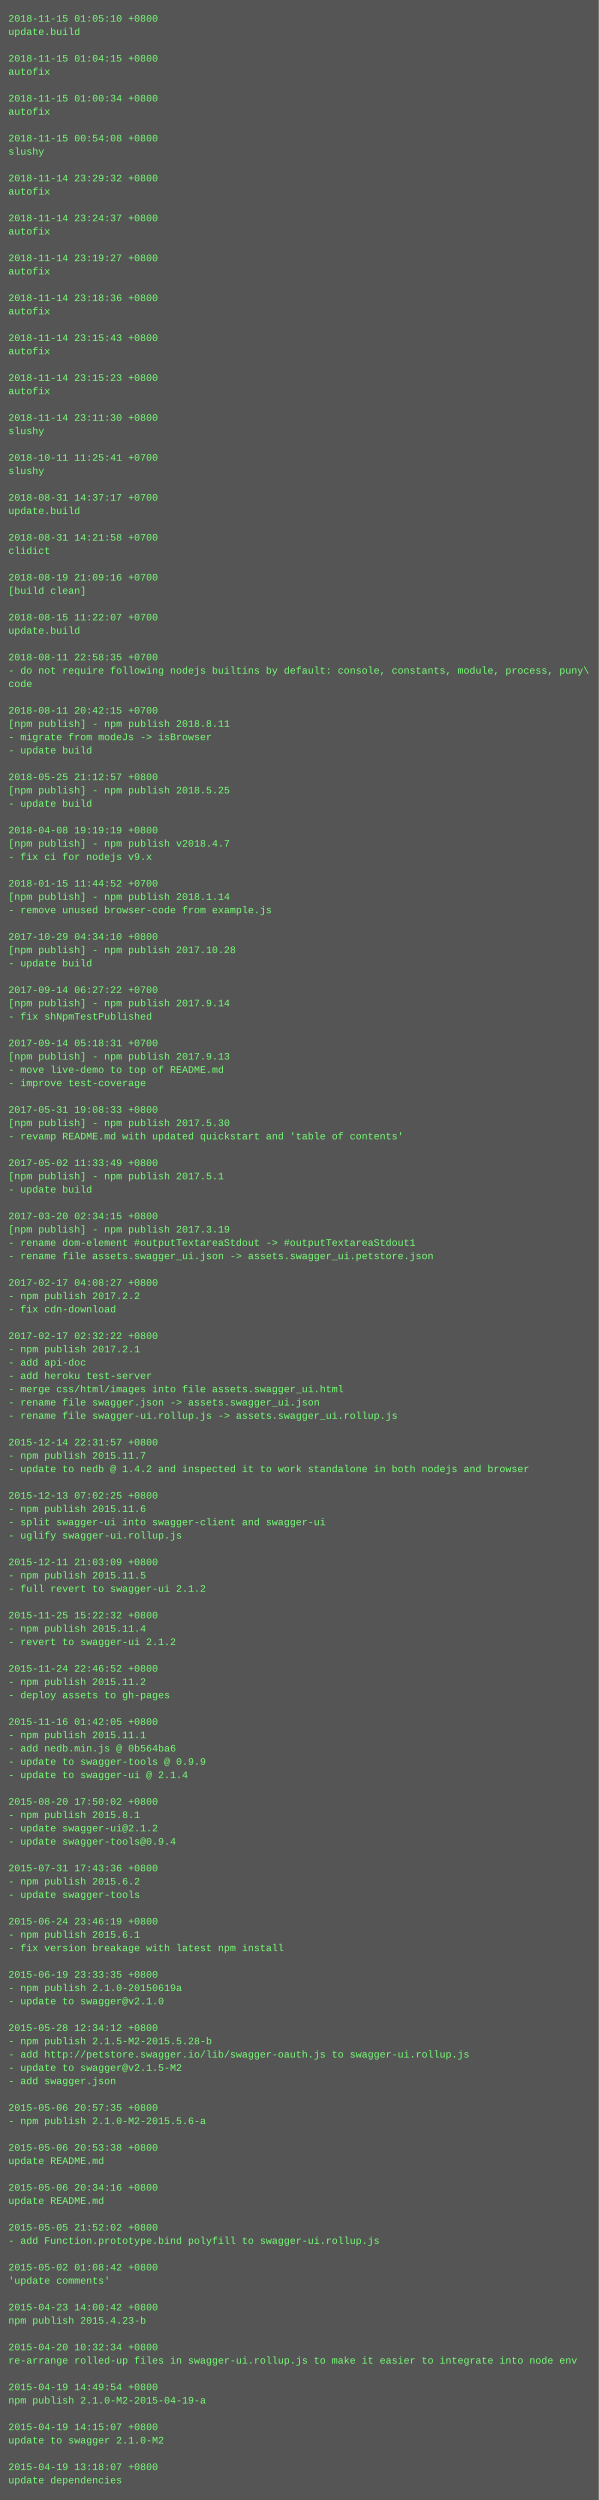
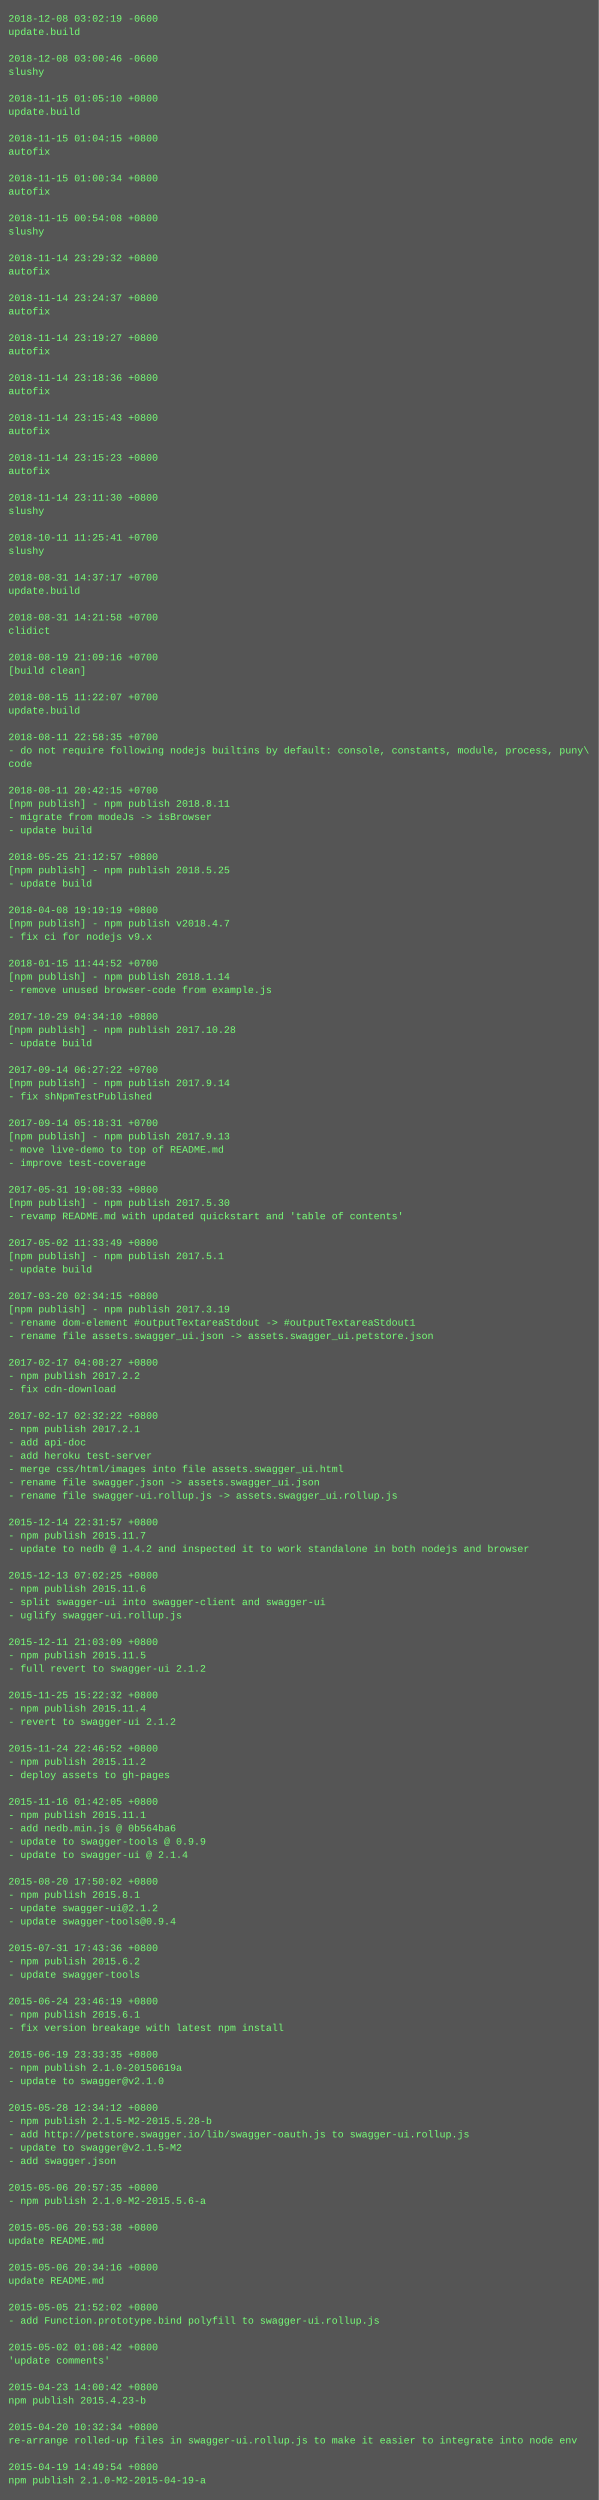
<svg xmlns="http://www.w3.org/2000/svg" height="3006" width="720">
  <rect height="3006" fill="#555" width="720" />
  <text fill="#7f7" font-family="Courier New" font-size="12" xml:space="preserve">
-     <tspan x="10" y="26">2018-11-15 01:05:10 +0800</tspan>
+     <tspan x="10" y="26">2018-12-08 03:02:19 -0600</tspan>
    <tspan x="10" y="42">update.build</tspan>
    <tspan x="10" y="58" />
-     <tspan x="10" y="74">2018-11-15 01:04:15 +0800</tspan>
-     <tspan x="10" y="90">autofix</tspan>
+     <tspan x="10" y="74">2018-12-08 03:00:46 -0600</tspan>
+     <tspan x="10" y="90">slushy</tspan>
    <tspan x="10" y="106" />
-     <tspan x="10" y="122">2018-11-15 01:00:34 +0800</tspan>
-     <tspan x="10" y="138">autofix</tspan>
+     <tspan x="10" y="122">2018-11-15 01:05:10 +0800</tspan>
+     <tspan x="10" y="138">update.build</tspan>
    <tspan x="10" y="154" />
-     <tspan x="10" y="170">2018-11-15 00:54:08 +0800</tspan>
-     <tspan x="10" y="186">slushy</tspan>
+     <tspan x="10" y="170">2018-11-15 01:04:15 +0800</tspan>
+     <tspan x="10" y="186">autofix</tspan>
    <tspan x="10" y="202" />
-     <tspan x="10" y="218">2018-11-14 23:29:32 +0800</tspan>
+     <tspan x="10" y="218">2018-11-15 01:00:34 +0800</tspan>
    <tspan x="10" y="234">autofix</tspan>
    <tspan x="10" y="250" />
-     <tspan x="10" y="266">2018-11-14 23:24:37 +0800</tspan>
-     <tspan x="10" y="282">autofix</tspan>
+     <tspan x="10" y="266">2018-11-15 00:54:08 +0800</tspan>
+     <tspan x="10" y="282">slushy</tspan>
    <tspan x="10" y="298" />
-     <tspan x="10" y="314">2018-11-14 23:19:27 +0800</tspan>
+     <tspan x="10" y="314">2018-11-14 23:29:32 +0800</tspan>
    <tspan x="10" y="330">autofix</tspan>
    <tspan x="10" y="346" />
-     <tspan x="10" y="362">2018-11-14 23:18:36 +0800</tspan>
+     <tspan x="10" y="362">2018-11-14 23:24:37 +0800</tspan>
    <tspan x="10" y="378">autofix</tspan>
    <tspan x="10" y="394" />
-     <tspan x="10" y="410">2018-11-14 23:15:43 +0800</tspan>
+     <tspan x="10" y="410">2018-11-14 23:19:27 +0800</tspan>
    <tspan x="10" y="426">autofix</tspan>
    <tspan x="10" y="442" />
-     <tspan x="10" y="458">2018-11-14 23:15:23 +0800</tspan>
+     <tspan x="10" y="458">2018-11-14 23:18:36 +0800</tspan>
    <tspan x="10" y="474">autofix</tspan>
    <tspan x="10" y="490" />
-     <tspan x="10" y="506">2018-11-14 23:11:30 +0800</tspan>
-     <tspan x="10" y="522">slushy</tspan>
+     <tspan x="10" y="506">2018-11-14 23:15:43 +0800</tspan>
+     <tspan x="10" y="522">autofix</tspan>
    <tspan x="10" y="538" />
-     <tspan x="10" y="554">2018-10-11 11:25:41 +0700</tspan>
-     <tspan x="10" y="570">slushy</tspan>
+     <tspan x="10" y="554">2018-11-14 23:15:23 +0800</tspan>
+     <tspan x="10" y="570">autofix</tspan>
    <tspan x="10" y="586" />
-     <tspan x="10" y="602">2018-08-31 14:37:17 +0700</tspan>
-     <tspan x="10" y="618">update.build</tspan>
+     <tspan x="10" y="602">2018-11-14 23:11:30 +0800</tspan>
+     <tspan x="10" y="618">slushy</tspan>
    <tspan x="10" y="634" />
-     <tspan x="10" y="650">2018-08-31 14:21:58 +0700</tspan>
-     <tspan x="10" y="666">clidict</tspan>
+     <tspan x="10" y="650">2018-10-11 11:25:41 +0700</tspan>
+     <tspan x="10" y="666">slushy</tspan>
    <tspan x="10" y="682" />
-     <tspan x="10" y="698">2018-08-19 21:09:16 +0700</tspan>
-     <tspan x="10" y="714">[build clean]</tspan>
+     <tspan x="10" y="698">2018-08-31 14:37:17 +0700</tspan>
+     <tspan x="10" y="714">update.build</tspan>
    <tspan x="10" y="730" />
-     <tspan x="10" y="746">2018-08-15 11:22:07 +0700</tspan>
-     <tspan x="10" y="762">update.build</tspan>
+     <tspan x="10" y="746">2018-08-31 14:21:58 +0700</tspan>
+     <tspan x="10" y="762">clidict</tspan>
    <tspan x="10" y="778" />
-     <tspan x="10" y="794">2018-08-11 22:58:35 +0700</tspan>
-     <tspan x="10" y="810">- do not require following nodejs builtins by default: console, constants, module, process, puny\</tspan>
-     <tspan x="10" y="826">code</tspan>
-     <tspan x="10" y="842" />
-     <tspan x="10" y="858">2018-08-11 20:42:15 +0700</tspan>
-     <tspan x="10" y="874">[npm publish] - npm publish 2018.8.11</tspan>
-     <tspan x="10" y="890">- migrate from modeJs -&gt; isBrowser</tspan>
-     <tspan x="10" y="906">- update build</tspan>
-     <tspan x="10" y="922" />
-     <tspan x="10" y="938">2018-05-25 21:12:57 +0800</tspan>
-     <tspan x="10" y="954">[npm publish] - npm publish 2018.5.25</tspan>
-     <tspan x="10" y="970">- update build</tspan>
-     <tspan x="10" y="986" />
-     <tspan x="10" y="1002">2018-04-08 19:19:19 +0800</tspan>
-     <tspan x="10" y="1018">[npm publish] - npm publish v2018.4.7</tspan>
-     <tspan x="10" y="1034">- fix ci for nodejs v9.x</tspan>
-     <tspan x="10" y="1050" />
-     <tspan x="10" y="1066">2018-01-15 11:44:52 +0700</tspan>
-     <tspan x="10" y="1082">[npm publish] - npm publish 2018.1.14</tspan>
-     <tspan x="10" y="1098">- remove unused browser-code from example.js</tspan>
-     <tspan x="10" y="1114" />
-     <tspan x="10" y="1130">2017-10-29 04:34:10 +0800</tspan>
-     <tspan x="10" y="1146">[npm publish] - npm publish 2017.10.28</tspan>
-     <tspan x="10" y="1162">- update build</tspan>
-     <tspan x="10" y="1178" />
-     <tspan x="10" y="1194">2017-09-14 06:27:22 +0700</tspan>
-     <tspan x="10" y="1210">[npm publish] - npm publish 2017.9.14</tspan>
-     <tspan x="10" y="1226">- fix shNpmTestPublished</tspan>
-     <tspan x="10" y="1242" />
-     <tspan x="10" y="1258">2017-09-14 05:18:31 +0700</tspan>
-     <tspan x="10" y="1274">[npm publish] - npm publish 2017.9.13</tspan>
-     <tspan x="10" y="1290">- move live-demo to top of README.md</tspan>
-     <tspan x="10" y="1306">- improve test-coverage</tspan>
-     <tspan x="10" y="1322" />
-     <tspan x="10" y="1338">2017-05-31 19:08:33 +0800</tspan>
-     <tspan x="10" y="1354">[npm publish] - npm publish 2017.5.30</tspan>
-     <tspan x="10" y="1370">- revamp README.md with updated quickstart and 'table of contents'</tspan>
-     <tspan x="10" y="1386" />
-     <tspan x="10" y="1402">2017-05-02 11:33:49 +0800</tspan>
-     <tspan x="10" y="1418">[npm publish] - npm publish 2017.5.1</tspan>
-     <tspan x="10" y="1434">- update build</tspan>
-     <tspan x="10" y="1450" />
-     <tspan x="10" y="1466">2017-03-20 02:34:15 +0800</tspan>
-     <tspan x="10" y="1482">[npm publish] - npm publish 2017.3.19</tspan>
-     <tspan x="10" y="1498">- rename dom-element #outputTextareaStdout -&gt; #outputTextareaStdout1</tspan>
-     <tspan x="10" y="1514">- rename file assets.swagger_ui.json -&gt; assets.swagger_ui.petstore.json</tspan>
-     <tspan x="10" y="1530" />
-     <tspan x="10" y="1546">2017-02-17 04:08:27 +0800</tspan>
-     <tspan x="10" y="1562">- npm publish 2017.2.2</tspan>
-     <tspan x="10" y="1578">- fix cdn-download</tspan>
-     <tspan x="10" y="1594" />
-     <tspan x="10" y="1610">2017-02-17 02:32:22 +0800</tspan>
-     <tspan x="10" y="1626">- npm publish 2017.2.1</tspan>
-     <tspan x="10" y="1642">- add api-doc</tspan>
-     <tspan x="10" y="1658">- add heroku test-server</tspan>
-     <tspan x="10" y="1674">- merge css/html/images into file assets.swagger_ui.html</tspan>
-     <tspan x="10" y="1690">- rename file swagger.json -&gt; assets.swagger_ui.json</tspan>
-     <tspan x="10" y="1706">- rename file swagger-ui.rollup.js -&gt; assets.swagger_ui.rollup.js</tspan>
-     <tspan x="10" y="1722" />
-     <tspan x="10" y="1738">2015-12-14 22:31:57 +0800</tspan>
-     <tspan x="10" y="1754">- npm publish 2015.11.7</tspan>
-     <tspan x="10" y="1770">- update to nedb @ 1.4.2 and inspected it to work standalone in both nodejs and browser</tspan>
-     <tspan x="10" y="1786" />
-     <tspan x="10" y="1802">2015-12-13 07:02:25 +0800</tspan>
-     <tspan x="10" y="1818">- npm publish 2015.11.6</tspan>
-     <tspan x="10" y="1834">- split swagger-ui into swagger-client and swagger-ui</tspan>
-     <tspan x="10" y="1850">- uglify swagger-ui.rollup.js</tspan>
-     <tspan x="10" y="1866" />
-     <tspan x="10" y="1882">2015-12-11 21:03:09 +0800</tspan>
-     <tspan x="10" y="1898">- npm publish 2015.11.5</tspan>
-     <tspan x="10" y="1914">- full revert to swagger-ui 2.1.2</tspan>
-     <tspan x="10" y="1930" />
-     <tspan x="10" y="1946">2015-11-25 15:22:32 +0800</tspan>
-     <tspan x="10" y="1962">- npm publish 2015.11.4</tspan>
-     <tspan x="10" y="1978">- revert to swagger-ui 2.1.2</tspan>
-     <tspan x="10" y="1994" />
-     <tspan x="10" y="2010">2015-11-24 22:46:52 +0800</tspan>
-     <tspan x="10" y="2026">- npm publish 2015.11.2</tspan>
-     <tspan x="10" y="2042">- deploy assets to gh-pages</tspan>
-     <tspan x="10" y="2058" />
-     <tspan x="10" y="2074">2015-11-16 01:42:05 +0800</tspan>
-     <tspan x="10" y="2090">- npm publish 2015.11.1</tspan>
-     <tspan x="10" y="2106">- add nedb.min.js @ 0b564ba6</tspan>
-     <tspan x="10" y="2122">- update to swagger-tools @ 0.9.9</tspan>
-     <tspan x="10" y="2138">- update to swagger-ui @ 2.1.4</tspan>
+     <tspan x="10" y="794">2018-08-19 21:09:16 +0700</tspan>
+     <tspan x="10" y="810">[build clean]</tspan>
+     <tspan x="10" y="826" />
+     <tspan x="10" y="842">2018-08-15 11:22:07 +0700</tspan>
+     <tspan x="10" y="858">update.build</tspan>
+     <tspan x="10" y="874" />
+     <tspan x="10" y="890">2018-08-11 22:58:35 +0700</tspan>
+     <tspan x="10" y="906">- do not require following nodejs builtins by default: console, constants, module, process, puny\</tspan>
+     <tspan x="10" y="922">code</tspan>
+     <tspan x="10" y="938" />
+     <tspan x="10" y="954">2018-08-11 20:42:15 +0700</tspan>
+     <tspan x="10" y="970">[npm publish] - npm publish 2018.8.11</tspan>
+     <tspan x="10" y="986">- migrate from modeJs -&gt; isBrowser</tspan>
+     <tspan x="10" y="1002">- update build</tspan>
+     <tspan x="10" y="1018" />
+     <tspan x="10" y="1034">2018-05-25 21:12:57 +0800</tspan>
+     <tspan x="10" y="1050">[npm publish] - npm publish 2018.5.25</tspan>
+     <tspan x="10" y="1066">- update build</tspan>
+     <tspan x="10" y="1082" />
+     <tspan x="10" y="1098">2018-04-08 19:19:19 +0800</tspan>
+     <tspan x="10" y="1114">[npm publish] - npm publish v2018.4.7</tspan>
+     <tspan x="10" y="1130">- fix ci for nodejs v9.x</tspan>
+     <tspan x="10" y="1146" />
+     <tspan x="10" y="1162">2018-01-15 11:44:52 +0700</tspan>
+     <tspan x="10" y="1178">[npm publish] - npm publish 2018.1.14</tspan>
+     <tspan x="10" y="1194">- remove unused browser-code from example.js</tspan>
+     <tspan x="10" y="1210" />
+     <tspan x="10" y="1226">2017-10-29 04:34:10 +0800</tspan>
+     <tspan x="10" y="1242">[npm publish] - npm publish 2017.10.28</tspan>
+     <tspan x="10" y="1258">- update build</tspan>
+     <tspan x="10" y="1274" />
+     <tspan x="10" y="1290">2017-09-14 06:27:22 +0700</tspan>
+     <tspan x="10" y="1306">[npm publish] - npm publish 2017.9.14</tspan>
+     <tspan x="10" y="1322">- fix shNpmTestPublished</tspan>
+     <tspan x="10" y="1338" />
+     <tspan x="10" y="1354">2017-09-14 05:18:31 +0700</tspan>
+     <tspan x="10" y="1370">[npm publish] - npm publish 2017.9.13</tspan>
+     <tspan x="10" y="1386">- move live-demo to top of README.md</tspan>
+     <tspan x="10" y="1402">- improve test-coverage</tspan>
+     <tspan x="10" y="1418" />
+     <tspan x="10" y="1434">2017-05-31 19:08:33 +0800</tspan>
+     <tspan x="10" y="1450">[npm publish] - npm publish 2017.5.30</tspan>
+     <tspan x="10" y="1466">- revamp README.md with updated quickstart and 'table of contents'</tspan>
+     <tspan x="10" y="1482" />
+     <tspan x="10" y="1498">2017-05-02 11:33:49 +0800</tspan>
+     <tspan x="10" y="1514">[npm publish] - npm publish 2017.5.1</tspan>
+     <tspan x="10" y="1530">- update build</tspan>
+     <tspan x="10" y="1546" />
+     <tspan x="10" y="1562">2017-03-20 02:34:15 +0800</tspan>
+     <tspan x="10" y="1578">[npm publish] - npm publish 2017.3.19</tspan>
+     <tspan x="10" y="1594">- rename dom-element #outputTextareaStdout -&gt; #outputTextareaStdout1</tspan>
+     <tspan x="10" y="1610">- rename file assets.swagger_ui.json -&gt; assets.swagger_ui.petstore.json</tspan>
+     <tspan x="10" y="1626" />
+     <tspan x="10" y="1642">2017-02-17 04:08:27 +0800</tspan>
+     <tspan x="10" y="1658">- npm publish 2017.2.2</tspan>
+     <tspan x="10" y="1674">- fix cdn-download</tspan>
+     <tspan x="10" y="1690" />
+     <tspan x="10" y="1706">2017-02-17 02:32:22 +0800</tspan>
+     <tspan x="10" y="1722">- npm publish 2017.2.1</tspan>
+     <tspan x="10" y="1738">- add api-doc</tspan>
+     <tspan x="10" y="1754">- add heroku test-server</tspan>
+     <tspan x="10" y="1770">- merge css/html/images into file assets.swagger_ui.html</tspan>
+     <tspan x="10" y="1786">- rename file swagger.json -&gt; assets.swagger_ui.json</tspan>
+     <tspan x="10" y="1802">- rename file swagger-ui.rollup.js -&gt; assets.swagger_ui.rollup.js</tspan>
+     <tspan x="10" y="1818" />
+     <tspan x="10" y="1834">2015-12-14 22:31:57 +0800</tspan>
+     <tspan x="10" y="1850">- npm publish 2015.11.7</tspan>
+     <tspan x="10" y="1866">- update to nedb @ 1.4.2 and inspected it to work standalone in both nodejs and browser</tspan>
+     <tspan x="10" y="1882" />
+     <tspan x="10" y="1898">2015-12-13 07:02:25 +0800</tspan>
+     <tspan x="10" y="1914">- npm publish 2015.11.6</tspan>
+     <tspan x="10" y="1930">- split swagger-ui into swagger-client and swagger-ui</tspan>
+     <tspan x="10" y="1946">- uglify swagger-ui.rollup.js</tspan>
+     <tspan x="10" y="1962" />
+     <tspan x="10" y="1978">2015-12-11 21:03:09 +0800</tspan>
+     <tspan x="10" y="1994">- npm publish 2015.11.5</tspan>
+     <tspan x="10" y="2010">- full revert to swagger-ui 2.1.2</tspan>
+     <tspan x="10" y="2026" />
+     <tspan x="10" y="2042">2015-11-25 15:22:32 +0800</tspan>
+     <tspan x="10" y="2058">- npm publish 2015.11.4</tspan>
+     <tspan x="10" y="2074">- revert to swagger-ui 2.1.2</tspan>
+     <tspan x="10" y="2090" />
+     <tspan x="10" y="2106">2015-11-24 22:46:52 +0800</tspan>
+     <tspan x="10" y="2122">- npm publish 2015.11.2</tspan>
+     <tspan x="10" y="2138">- deploy assets to gh-pages</tspan>
    <tspan x="10" y="2154" />
-     <tspan x="10" y="2170">2015-08-20 17:50:02 +0800</tspan>
-     <tspan x="10" y="2186">- npm publish 2015.8.1</tspan>
-     <tspan x="10" y="2202">- update swagger-ui@2.1.2</tspan>
-     <tspan x="10" y="2218">- update swagger-tools@0.9.4</tspan>
-     <tspan x="10" y="2234" />
-     <tspan x="10" y="2250">2015-07-31 17:43:36 +0800</tspan>
-     <tspan x="10" y="2266">- npm publish 2015.6.2</tspan>
-     <tspan x="10" y="2282">- update swagger-tools</tspan>
-     <tspan x="10" y="2298" />
-     <tspan x="10" y="2314">2015-06-24 23:46:19 +0800</tspan>
-     <tspan x="10" y="2330">- npm publish 2015.6.1</tspan>
-     <tspan x="10" y="2346">- fix version breakage with latest npm install</tspan>
-     <tspan x="10" y="2362" />
-     <tspan x="10" y="2378">2015-06-19 23:33:35 +0800</tspan>
-     <tspan x="10" y="2394">- npm publish 2.1.0-20150619a</tspan>
-     <tspan x="10" y="2410">- update to swagger@v2.1.0</tspan>
-     <tspan x="10" y="2426" />
-     <tspan x="10" y="2442">2015-05-28 12:34:12 +0800</tspan>
-     <tspan x="10" y="2458">- npm publish 2.1.5-M2-2015.5.28-b</tspan>
-     <tspan x="10" y="2474">- add http://petstore.swagger.io/lib/swagger-oauth.js to swagger-ui.rollup.js</tspan>
-     <tspan x="10" y="2490">- update to swagger@v2.1.5-M2</tspan>
-     <tspan x="10" y="2506">- add swagger.json</tspan>
+     <tspan x="10" y="2170">2015-11-16 01:42:05 +0800</tspan>
+     <tspan x="10" y="2186">- npm publish 2015.11.1</tspan>
+     <tspan x="10" y="2202">- add nedb.min.js @ 0b564ba6</tspan>
+     <tspan x="10" y="2218">- update to swagger-tools @ 0.9.9</tspan>
+     <tspan x="10" y="2234">- update to swagger-ui @ 2.1.4</tspan>
+     <tspan x="10" y="2250" />
+     <tspan x="10" y="2266">2015-08-20 17:50:02 +0800</tspan>
+     <tspan x="10" y="2282">- npm publish 2015.8.1</tspan>
+     <tspan x="10" y="2298">- update swagger-ui@2.1.2</tspan>
+     <tspan x="10" y="2314">- update swagger-tools@0.9.4</tspan>
+     <tspan x="10" y="2330" />
+     <tspan x="10" y="2346">2015-07-31 17:43:36 +0800</tspan>
+     <tspan x="10" y="2362">- npm publish 2015.6.2</tspan>
+     <tspan x="10" y="2378">- update swagger-tools</tspan>
+     <tspan x="10" y="2394" />
+     <tspan x="10" y="2410">2015-06-24 23:46:19 +0800</tspan>
+     <tspan x="10" y="2426">- npm publish 2015.6.1</tspan>
+     <tspan x="10" y="2442">- fix version breakage with latest npm install</tspan>
+     <tspan x="10" y="2458" />
+     <tspan x="10" y="2474">2015-06-19 23:33:35 +0800</tspan>
+     <tspan x="10" y="2490">- npm publish 2.1.0-20150619a</tspan>
+     <tspan x="10" y="2506">- update to swagger@v2.1.0</tspan>
    <tspan x="10" y="2522" />
-     <tspan x="10" y="2538">2015-05-06 20:57:35 +0800</tspan>
-     <tspan x="10" y="2554">- npm publish 2.1.0-M2-2015.5.6-a</tspan>
-     <tspan x="10" y="2570" />
-     <tspan x="10" y="2586">2015-05-06 20:53:38 +0800</tspan>
-     <tspan x="10" y="2602">update README.md</tspan>
+     <tspan x="10" y="2538">2015-05-28 12:34:12 +0800</tspan>
+     <tspan x="10" y="2554">- npm publish 2.1.5-M2-2015.5.28-b</tspan>
+     <tspan x="10" y="2570">- add http://petstore.swagger.io/lib/swagger-oauth.js to swagger-ui.rollup.js</tspan>
+     <tspan x="10" y="2586">- update to swagger@v2.1.5-M2</tspan>
+     <tspan x="10" y="2602">- add swagger.json</tspan>
    <tspan x="10" y="2618" />
-     <tspan x="10" y="2634">2015-05-06 20:34:16 +0800</tspan>
-     <tspan x="10" y="2650">update README.md</tspan>
+     <tspan x="10" y="2634">2015-05-06 20:57:35 +0800</tspan>
+     <tspan x="10" y="2650">- npm publish 2.1.0-M2-2015.5.6-a</tspan>
    <tspan x="10" y="2666" />
-     <tspan x="10" y="2682">2015-05-05 21:52:02 +0800</tspan>
-     <tspan x="10" y="2698">- add Function.prototype.bind polyfill to swagger-ui.rollup.js</tspan>
+     <tspan x="10" y="2682">2015-05-06 20:53:38 +0800</tspan>
+     <tspan x="10" y="2698">update README.md</tspan>
    <tspan x="10" y="2714" />
-     <tspan x="10" y="2730">2015-05-02 01:08:42 +0800</tspan>
-     <tspan x="10" y="2746">'update comments'</tspan>
+     <tspan x="10" y="2730">2015-05-06 20:34:16 +0800</tspan>
+     <tspan x="10" y="2746">update README.md</tspan>
    <tspan x="10" y="2762" />
-     <tspan x="10" y="2778">2015-04-23 14:00:42 +0800</tspan>
-     <tspan x="10" y="2794">npm publish 2015.4.23-b</tspan>
+     <tspan x="10" y="2778">2015-05-05 21:52:02 +0800</tspan>
+     <tspan x="10" y="2794">- add Function.prototype.bind polyfill to swagger-ui.rollup.js</tspan>
    <tspan x="10" y="2810" />
-     <tspan x="10" y="2826">2015-04-20 10:32:34 +0800</tspan>
-     <tspan x="10" y="2842">re-arrange rolled-up files in swagger-ui.rollup.js to make it easier to integrate into node env</tspan>
+     <tspan x="10" y="2826">2015-05-02 01:08:42 +0800</tspan>
+     <tspan x="10" y="2842">'update comments'</tspan>
    <tspan x="10" y="2858" />
-     <tspan x="10" y="2874">2015-04-19 14:49:54 +0800</tspan>
-     <tspan x="10" y="2890">npm publish 2.1.0-M2-2015-04-19-a</tspan>
+     <tspan x="10" y="2874">2015-04-23 14:00:42 +0800</tspan>
+     <tspan x="10" y="2890">npm publish 2015.4.23-b</tspan>
    <tspan x="10" y="2906" />
-     <tspan x="10" y="2922">2015-04-19 14:15:07 +0800</tspan>
-     <tspan x="10" y="2938">update to swagger 2.1.0-M2</tspan>
+     <tspan x="10" y="2922">2015-04-20 10:32:34 +0800</tspan>
+     <tspan x="10" y="2938">re-arrange rolled-up files in swagger-ui.rollup.js to make it easier to integrate into node env</tspan>
    <tspan x="10" y="2954" />
-     <tspan x="10" y="2970">2015-04-19 13:18:07 +0800</tspan>
-     <tspan x="10" y="2986">update dependencies</tspan>
+     <tspan x="10" y="2970">2015-04-19 14:49:54 +0800</tspan>
+     <tspan x="10" y="2986">npm publish 2.1.0-M2-2015-04-19-a</tspan>
  </text>
</svg>
